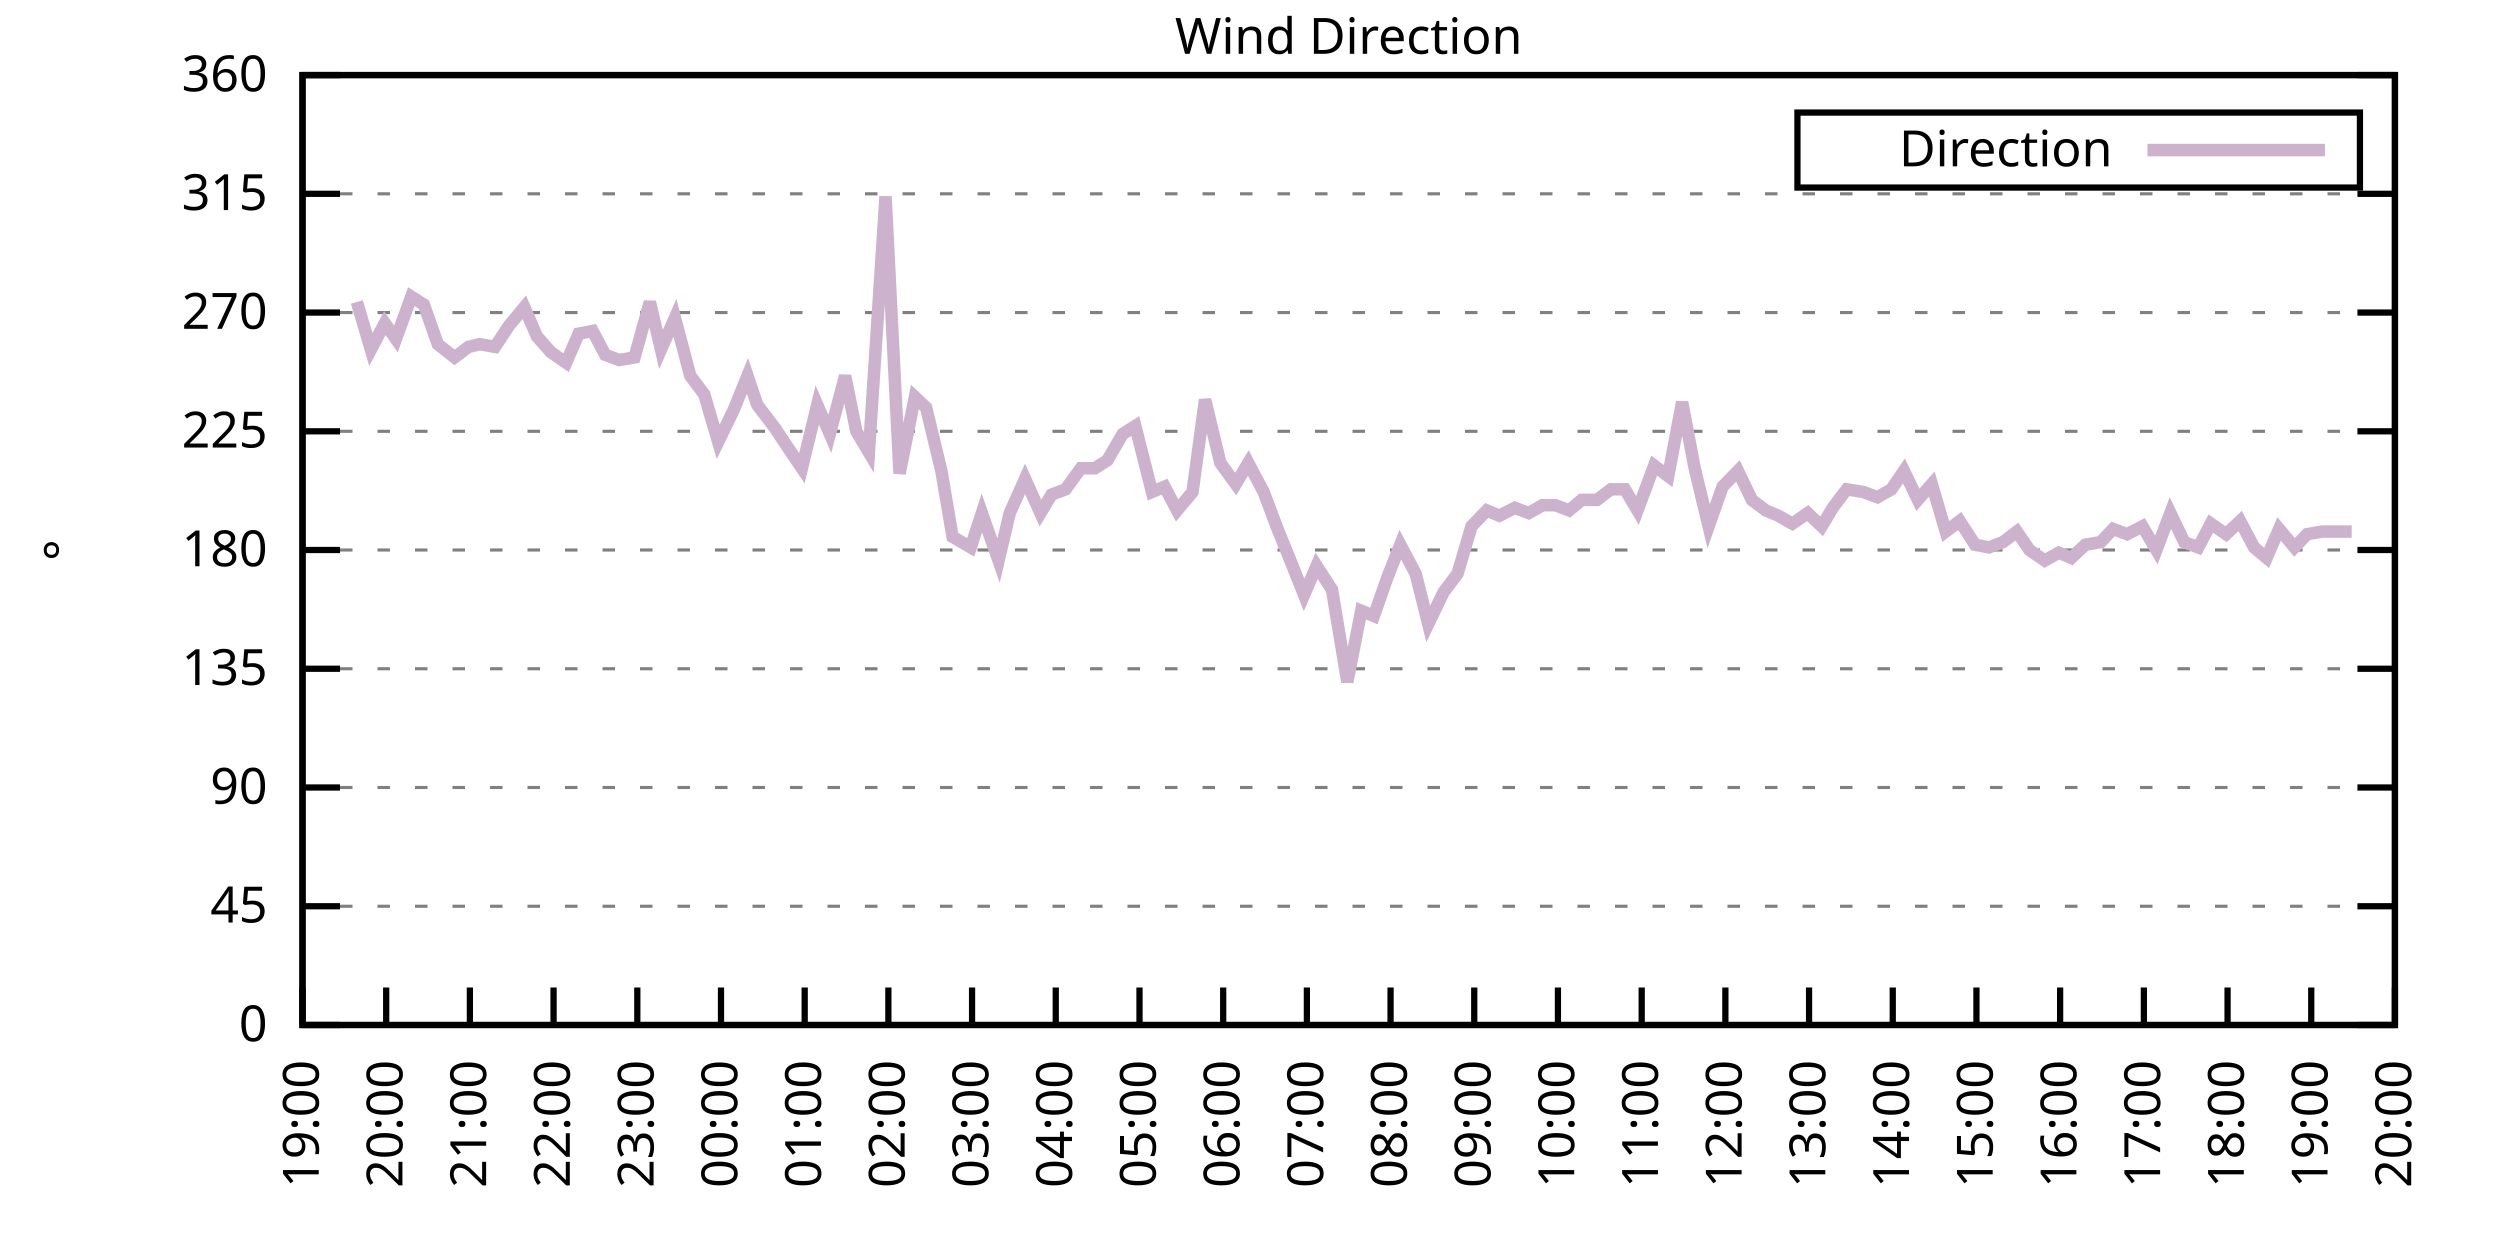
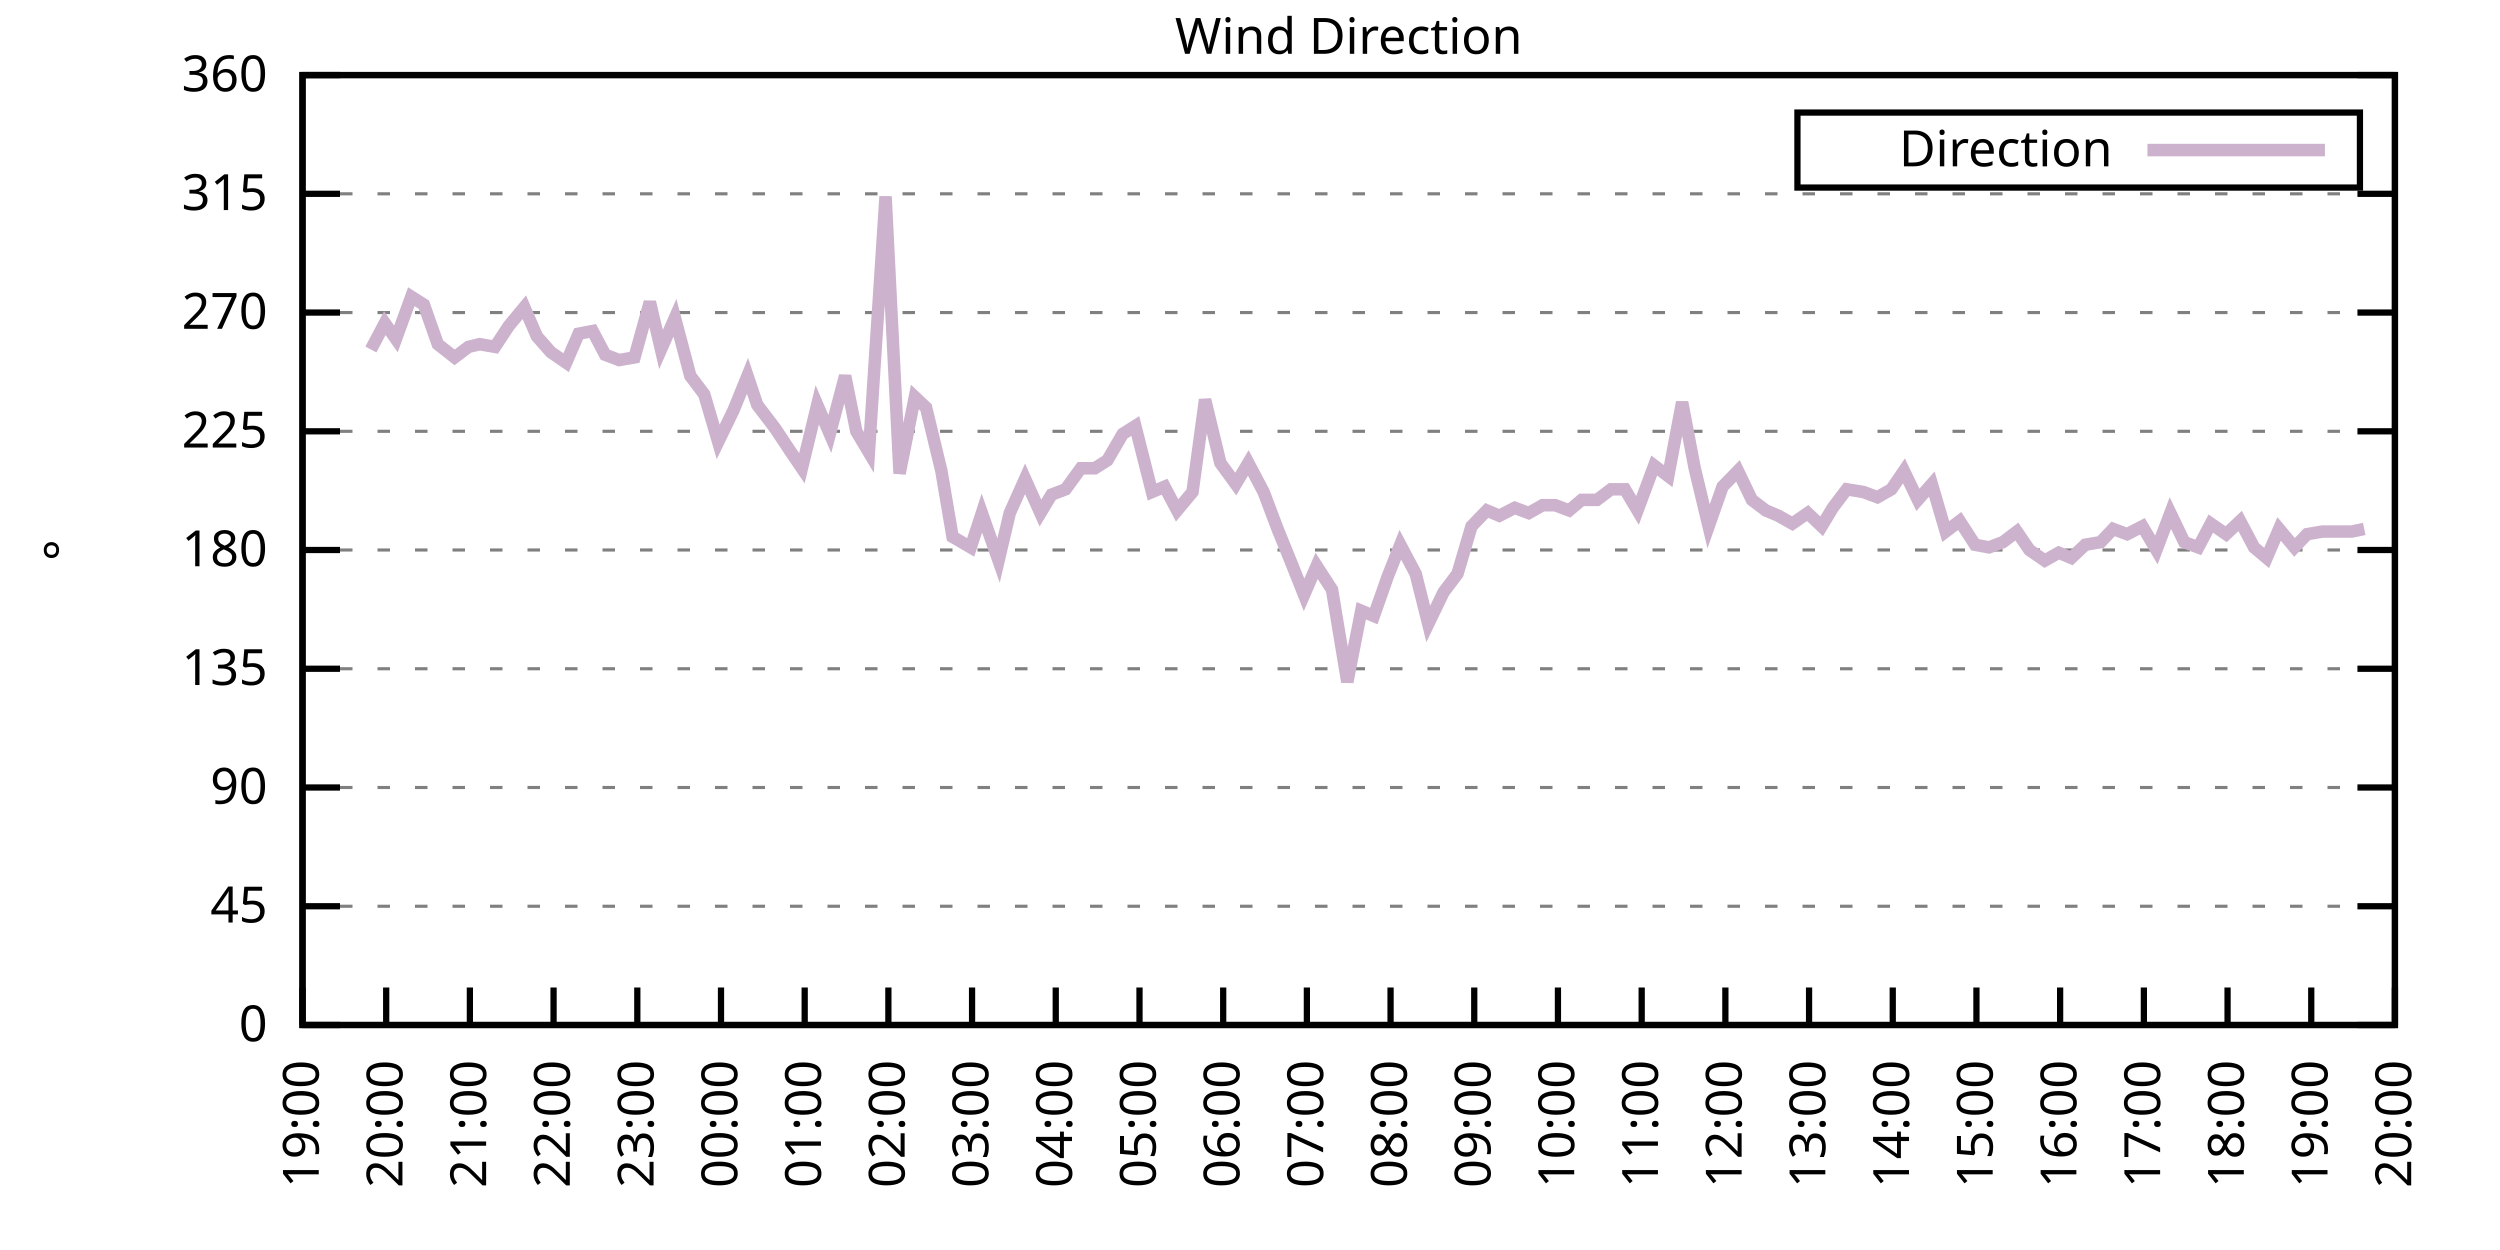
<svg xmlns="http://www.w3.org/2000/svg" xmlns:xlink="http://www.w3.org/1999/xlink" width="400" height="200" viewBox="0 0 400 200">
  <g id="gnuplot_canvas">
    <rect x="0" y="0" width="400" height="200" fill="none" />
    <defs>
      <circle id="gpDot" r="0.5" stroke-width="0.5" stroke="currentColor" />
      <path id="gpPt0" stroke-width="0.333" stroke="currentColor" d="M-1,0 h2 M0,-1 v2" />
      <path id="gpPt1" stroke-width="0.333" stroke="currentColor" d="M-1,-1 L1,1 M1,-1 L-1,1" />
      <path id="gpPt2" stroke-width="0.333" stroke="currentColor" d="M-1,0 L1,0 M0,-1 L0,1 M-1,-1 L1,1 M-1,1 L1,-1" />
      <rect id="gpPt3" stroke-width="0.333" stroke="currentColor" x="-1" y="-1" width="2" height="2" />
      <rect id="gpPt4" stroke-width="0.333" stroke="currentColor" fill="currentColor" x="-1" y="-1" width="2" height="2" />
      <circle id="gpPt5" stroke-width="0.333" stroke="currentColor" cx="0" cy="0" r="1" />
      <use xlink:href="#gpPt5" id="gpPt6" fill="currentColor" stroke="none" />
      <path id="gpPt7" stroke-width="0.333" stroke="currentColor" d="M0,-1.33 L-1.33,0.67 L1.33,0.67 z" />
      <use xlink:href="#gpPt7" id="gpPt8" fill="currentColor" stroke="none" />
      <use xlink:href="#gpPt7" id="gpPt9" stroke="currentColor" transform="rotate(180)" />
      <use xlink:href="#gpPt9" id="gpPt10" fill="currentColor" stroke="none" />
      <use xlink:href="#gpPt3" id="gpPt11" stroke="currentColor" transform="rotate(45)" />
      <use xlink:href="#gpPt11" id="gpPt12" fill="currentColor" stroke="none" />
      <path id="gpPt13" stroke-width="0.333" stroke="currentColor" d="M0,1.330 L1.265,0.411 L0.782,-1.067 L-0.782,-1.076 L-1.265,0.411 z" />
      <use xlink:href="#gpPt13" id="gpPt14" fill="currentColor" stroke="none" />
      <filter id="textbox" filterUnits="objectBoundingBox" x="0" y="0" height="1" width="1">
        <feFlood flood-color="white" flood-opacity="1" result="bgnd" />
        <feComposite in="SourceGraphic" in2="bgnd" operator="atop" />
      </filter>
      <filter id="greybox" filterUnits="objectBoundingBox" x="0" y="0" height="1" width="1">
        <feFlood flood-color="lightgrey" flood-opacity="1" result="grey" />
        <feComposite in="SourceGraphic" in2="grey" operator="atop" />
      </filter>
    </defs>
    <g fill="none" color="white" stroke="currentColor" stroke-width="1.00" stroke-linecap="butt" stroke-linejoin="miter">
</g>
    <g fill="none" color="black" stroke="currentColor" stroke-width="1.00" stroke-linecap="butt" stroke-linejoin="miter">
      <g stroke="none" shape-rendering="crispEdges">
        <polygon fill="rgb(255, 255, 255)" points="48.40,164.00 383.18,164.00 383.18,12.02 48.40,12.02 " />
      </g>
    </g>
    <g fill="none" color="black" stroke="currentColor" stroke-width="1.00" stroke-linecap="butt" stroke-linejoin="miter">
</g>
    <g fill="none" color="black" stroke="black" stroke-width="0.50" stroke-linecap="butt" stroke-linejoin="miter">
</g>
    <g fill="none" color="gray" stroke="currentColor" stroke-width="0.50" stroke-linecap="butt" stroke-linejoin="miter">
      <path stroke="gray" stroke-dasharray="2,4" class="gridline" d="M48.40,164.00 L383.19,164.00  " />
    </g>
    <g fill="none" color="gray" stroke="gray" stroke-width="1.00" stroke-linecap="butt" stroke-linejoin="miter">
</g>
    <g fill="none" color="black" stroke="currentColor" stroke-width="1.00" stroke-linecap="butt" stroke-linejoin="miter">
      <path stroke="black" d="M48.40,164.00 L54.40,164.00 M383.19,164.00 L377.19,164.00  " />
      <g transform="translate(42.80,166.60)" stroke="none" fill="black" font-family="Sans" font-size="8.00" text-anchor="end">
        <text>
          <tspan font-family="Sans"> 0</tspan>
        </text>
      </g>
    </g>
    <g fill="none" color="black" stroke="currentColor" stroke-width="1.00" stroke-linecap="butt" stroke-linejoin="miter">
</g>
    <g fill="none" color="black" stroke="black" stroke-width="0.50" stroke-linecap="butt" stroke-linejoin="miter">
</g>
    <g fill="none" color="gray" stroke="currentColor" stroke-width="0.50" stroke-linecap="butt" stroke-linejoin="miter">
      <path stroke="gray" stroke-dasharray="2,4" class="gridline" d="M48.40,145.00 L383.19,145.00  " />
    </g>
    <g fill="none" color="gray" stroke="gray" stroke-width="1.00" stroke-linecap="butt" stroke-linejoin="miter">
</g>
    <g fill="none" color="black" stroke="currentColor" stroke-width="1.00" stroke-linecap="butt" stroke-linejoin="miter">
      <path stroke="black" d="M48.40,145.00 L54.40,145.00 M383.19,145.00 L377.19,145.00  " />
      <g transform="translate(42.80,147.60)" stroke="none" fill="black" font-family="Sans" font-size="8.00" text-anchor="end">
        <text>
          <tspan font-family="Sans"> 45</tspan>
        </text>
      </g>
    </g>
    <g fill="none" color="black" stroke="currentColor" stroke-width="1.00" stroke-linecap="butt" stroke-linejoin="miter">
</g>
    <g fill="none" color="black" stroke="black" stroke-width="0.50" stroke-linecap="butt" stroke-linejoin="miter">
</g>
    <g fill="none" color="gray" stroke="currentColor" stroke-width="0.50" stroke-linecap="butt" stroke-linejoin="miter">
      <path stroke="gray" stroke-dasharray="2,4" class="gridline" d="M48.40,126.00 L383.19,126.00  " />
    </g>
    <g fill="none" color="gray" stroke="gray" stroke-width="1.00" stroke-linecap="butt" stroke-linejoin="miter">
</g>
    <g fill="none" color="black" stroke="currentColor" stroke-width="1.00" stroke-linecap="butt" stroke-linejoin="miter">
      <path stroke="black" d="M48.40,126.00 L54.40,126.00 M383.19,126.00 L377.19,126.00  " />
      <g transform="translate(42.80,128.60)" stroke="none" fill="black" font-family="Sans" font-size="8.00" text-anchor="end">
        <text>
          <tspan font-family="Sans"> 90</tspan>
        </text>
      </g>
    </g>
    <g fill="none" color="black" stroke="currentColor" stroke-width="1.00" stroke-linecap="butt" stroke-linejoin="miter">
</g>
    <g fill="none" color="black" stroke="black" stroke-width="0.50" stroke-linecap="butt" stroke-linejoin="miter">
</g>
    <g fill="none" color="gray" stroke="currentColor" stroke-width="0.50" stroke-linecap="butt" stroke-linejoin="miter">
      <path stroke="gray" stroke-dasharray="2,4" class="gridline" d="M48.40,107.00 L383.19,107.00  " />
    </g>
    <g fill="none" color="gray" stroke="gray" stroke-width="1.00" stroke-linecap="butt" stroke-linejoin="miter">
</g>
    <g fill="none" color="black" stroke="currentColor" stroke-width="1.00" stroke-linecap="butt" stroke-linejoin="miter">
      <path stroke="black" d="M48.40,107.00 L54.40,107.00 M383.19,107.00 L377.19,107.00  " />
      <g transform="translate(42.80,109.60)" stroke="none" fill="black" font-family="Sans" font-size="8.00" text-anchor="end">
        <text>
          <tspan font-family="Sans"> 135</tspan>
        </text>
      </g>
    </g>
    <g fill="none" color="black" stroke="currentColor" stroke-width="1.00" stroke-linecap="butt" stroke-linejoin="miter">
</g>
    <g fill="none" color="black" stroke="black" stroke-width="0.50" stroke-linecap="butt" stroke-linejoin="miter">
</g>
    <g fill="none" color="gray" stroke="currentColor" stroke-width="0.50" stroke-linecap="butt" stroke-linejoin="miter">
      <path stroke="gray" stroke-dasharray="2,4" class="gridline" d="M48.40,88.00 L383.19,88.00  " />
    </g>
    <g fill="none" color="gray" stroke="gray" stroke-width="1.00" stroke-linecap="butt" stroke-linejoin="miter">
</g>
    <g fill="none" color="black" stroke="currentColor" stroke-width="1.00" stroke-linecap="butt" stroke-linejoin="miter">
      <path stroke="black" d="M48.40,88.00 L54.40,88.00 M383.19,88.00 L377.19,88.00  " />
      <g transform="translate(42.80,90.60)" stroke="none" fill="black" font-family="Sans" font-size="8.00" text-anchor="end">
        <text>
          <tspan font-family="Sans"> 180</tspan>
        </text>
      </g>
    </g>
    <g fill="none" color="black" stroke="currentColor" stroke-width="1.00" stroke-linecap="butt" stroke-linejoin="miter">
</g>
    <g fill="none" color="black" stroke="black" stroke-width="0.50" stroke-linecap="butt" stroke-linejoin="miter">
</g>
    <g fill="none" color="gray" stroke="currentColor" stroke-width="0.50" stroke-linecap="butt" stroke-linejoin="miter">
      <path stroke="gray" stroke-dasharray="2,4" class="gridline" d="M48.40,69.01 L383.19,69.01  " />
    </g>
    <g fill="none" color="gray" stroke="gray" stroke-width="1.00" stroke-linecap="butt" stroke-linejoin="miter">
</g>
    <g fill="none" color="black" stroke="currentColor" stroke-width="1.00" stroke-linecap="butt" stroke-linejoin="miter">
      <path stroke="black" d="M48.40,69.01 L54.40,69.01 M383.19,69.01 L377.19,69.01  " />
      <g transform="translate(42.80,71.61)" stroke="none" fill="black" font-family="Sans" font-size="8.00" text-anchor="end">
        <text>
          <tspan font-family="Sans"> 225</tspan>
        </text>
      </g>
    </g>
    <g fill="none" color="black" stroke="currentColor" stroke-width="1.00" stroke-linecap="butt" stroke-linejoin="miter">
</g>
    <g fill="none" color="black" stroke="black" stroke-width="0.50" stroke-linecap="butt" stroke-linejoin="miter">
</g>
    <g fill="none" color="gray" stroke="currentColor" stroke-width="0.50" stroke-linecap="butt" stroke-linejoin="miter">
      <path stroke="gray" stroke-dasharray="2,4" class="gridline" d="M48.40,50.01 L383.19,50.01  " />
    </g>
    <g fill="none" color="gray" stroke="gray" stroke-width="1.00" stroke-linecap="butt" stroke-linejoin="miter">
</g>
    <g fill="none" color="black" stroke="currentColor" stroke-width="1.00" stroke-linecap="butt" stroke-linejoin="miter">
      <path stroke="black" d="M48.40,50.01 L54.40,50.01 M383.19,50.01 L377.19,50.01  " />
      <g transform="translate(42.80,52.61)" stroke="none" fill="black" font-family="Sans" font-size="8.00" text-anchor="end">
        <text>
          <tspan font-family="Sans"> 270</tspan>
        </text>
      </g>
    </g>
    <g fill="none" color="black" stroke="currentColor" stroke-width="1.00" stroke-linecap="butt" stroke-linejoin="miter">
</g>
    <g fill="none" color="black" stroke="black" stroke-width="0.50" stroke-linecap="butt" stroke-linejoin="miter">
</g>
    <g fill="none" color="gray" stroke="currentColor" stroke-width="0.50" stroke-linecap="butt" stroke-linejoin="miter">
      <path stroke="gray" stroke-dasharray="2,4" class="gridline" d="M48.40,31.01 L383.19,31.01  " />
    </g>
    <g fill="none" color="gray" stroke="gray" stroke-width="1.00" stroke-linecap="butt" stroke-linejoin="miter">
</g>
    <g fill="none" color="black" stroke="currentColor" stroke-width="1.00" stroke-linecap="butt" stroke-linejoin="miter">
      <path stroke="black" d="M48.40,31.01 L54.40,31.01 M383.19,31.01 L377.19,31.01  " />
      <g transform="translate(42.80,33.61)" stroke="none" fill="black" font-family="Sans" font-size="8.00" text-anchor="end">
        <text>
          <tspan font-family="Sans"> 315</tspan>
        </text>
      </g>
    </g>
    <g fill="none" color="black" stroke="currentColor" stroke-width="1.00" stroke-linecap="butt" stroke-linejoin="miter">
</g>
    <g fill="none" color="black" stroke="black" stroke-width="0.50" stroke-linecap="butt" stroke-linejoin="miter">
</g>
    <g fill="none" color="gray" stroke="currentColor" stroke-width="0.50" stroke-linecap="butt" stroke-linejoin="miter">
      <path stroke="gray" stroke-dasharray="2,4" class="gridline" d="M48.40,12.01 L383.19,12.01  " />
    </g>
    <g fill="none" color="gray" stroke="gray" stroke-width="1.00" stroke-linecap="butt" stroke-linejoin="miter">
</g>
    <g fill="none" color="black" stroke="currentColor" stroke-width="1.00" stroke-linecap="butt" stroke-linejoin="miter">
      <path stroke="black" d="M48.40,12.01 L54.40,12.01 M383.19,12.01 L377.19,12.01  " />
      <g transform="translate(42.80,14.61)" stroke="none" fill="black" font-family="Sans" font-size="8.00" text-anchor="end">
        <text>
          <tspan font-family="Sans"> 360</tspan>
        </text>
      </g>
    </g>
    <g fill="none" color="black" stroke="currentColor" stroke-width="1.00" stroke-linecap="butt" stroke-linejoin="miter">
      <path stroke="black" d="M48.40,164.00 L48.40,158.00  " />
      <g transform="translate(51.00,169.60) rotate(270.00)" stroke="none" fill="black" font-family="Sans" font-size="8.00" text-anchor="end">
        <text>
          <tspan font-family="Sans">19:00</tspan>
        </text>
      </g>
    </g>
    <g fill="none" color="black" stroke="currentColor" stroke-width="1.00" stroke-linecap="butt" stroke-linejoin="miter">
      <path stroke="black" d="M61.79,164.00 L61.79,158.00  " />
      <g transform="translate(64.39,169.60) rotate(270.00)" stroke="none" fill="black" font-family="Sans" font-size="8.00" text-anchor="end">
        <text>
          <tspan font-family="Sans">20:00</tspan>
        </text>
      </g>
    </g>
    <g fill="none" color="black" stroke="currentColor" stroke-width="1.00" stroke-linecap="butt" stroke-linejoin="miter">
      <path stroke="black" d="M75.18,164.00 L75.18,158.00  " />
      <g transform="translate(77.78,169.60) rotate(270.00)" stroke="none" fill="black" font-family="Sans" font-size="8.00" text-anchor="end">
        <text>
          <tspan font-family="Sans">21:00</tspan>
        </text>
      </g>
    </g>
    <g fill="none" color="black" stroke="currentColor" stroke-width="1.00" stroke-linecap="butt" stroke-linejoin="miter">
      <path stroke="black" d="M88.57,164.00 L88.57,158.00  " />
      <g transform="translate(91.17,169.60) rotate(270.00)" stroke="none" fill="black" font-family="Sans" font-size="8.00" text-anchor="end">
        <text>
          <tspan font-family="Sans">22:00</tspan>
        </text>
      </g>
    </g>
    <g fill="none" color="black" stroke="currentColor" stroke-width="1.00" stroke-linecap="butt" stroke-linejoin="miter">
      <path stroke="black" d="M101.97,164.00 L101.97,158.00  " />
      <g transform="translate(104.57,169.60) rotate(270.00)" stroke="none" fill="black" font-family="Sans" font-size="8.00" text-anchor="end">
        <text>
          <tspan font-family="Sans">23:00</tspan>
        </text>
      </g>
    </g>
    <g fill="none" color="black" stroke="currentColor" stroke-width="1.00" stroke-linecap="butt" stroke-linejoin="miter">
      <path stroke="black" d="M115.36,164.00 L115.36,158.00  " />
      <g transform="translate(117.96,169.60) rotate(270.00)" stroke="none" fill="black" font-family="Sans" font-size="8.00" text-anchor="end">
        <text>
          <tspan font-family="Sans">00:00</tspan>
        </text>
      </g>
    </g>
    <g fill="none" color="black" stroke="currentColor" stroke-width="1.00" stroke-linecap="butt" stroke-linejoin="miter">
      <path stroke="black" d="M128.75,164.00 L128.75,158.00  " />
      <g transform="translate(131.35,169.60) rotate(270.00)" stroke="none" fill="black" font-family="Sans" font-size="8.00" text-anchor="end">
        <text>
          <tspan font-family="Sans">01:00</tspan>
        </text>
      </g>
    </g>
    <g fill="none" color="black" stroke="currentColor" stroke-width="1.00" stroke-linecap="butt" stroke-linejoin="miter">
      <path stroke="black" d="M142.14,164.00 L142.14,158.00  " />
      <g transform="translate(144.74,169.60) rotate(270.00)" stroke="none" fill="black" font-family="Sans" font-size="8.00" text-anchor="end">
        <text>
          <tspan font-family="Sans">02:00</tspan>
        </text>
      </g>
    </g>
    <g fill="none" color="black" stroke="currentColor" stroke-width="1.00" stroke-linecap="butt" stroke-linejoin="miter">
      <path stroke="black" d="M155.53,164.00 L155.53,158.00  " />
      <g transform="translate(158.13,169.60) rotate(270.00)" stroke="none" fill="black" font-family="Sans" font-size="8.00" text-anchor="end">
        <text>
          <tspan font-family="Sans">03:00</tspan>
        </text>
      </g>
    </g>
    <g fill="none" color="black" stroke="currentColor" stroke-width="1.00" stroke-linecap="butt" stroke-linejoin="miter">
      <path stroke="black" d="M168.92,164.00 L168.92,158.00  " />
      <g transform="translate(171.52,169.60) rotate(270.00)" stroke="none" fill="black" font-family="Sans" font-size="8.00" text-anchor="end">
        <text>
          <tspan font-family="Sans">04:00</tspan>
        </text>
      </g>
    </g>
    <g fill="none" color="black" stroke="currentColor" stroke-width="1.00" stroke-linecap="butt" stroke-linejoin="miter">
      <path stroke="black" d="M182.32,164.00 L182.32,158.00  " />
      <g transform="translate(184.92,169.60) rotate(270.00)" stroke="none" fill="black" font-family="Sans" font-size="8.00" text-anchor="end">
        <text>
          <tspan font-family="Sans">05:00</tspan>
        </text>
      </g>
    </g>
    <g fill="none" color="black" stroke="currentColor" stroke-width="1.00" stroke-linecap="butt" stroke-linejoin="miter">
      <path stroke="black" d="M195.71,164.00 L195.71,158.00  " />
      <g transform="translate(198.31,169.60) rotate(270.00)" stroke="none" fill="black" font-family="Sans" font-size="8.00" text-anchor="end">
        <text>
          <tspan font-family="Sans">06:00</tspan>
        </text>
      </g>
    </g>
    <g fill="none" color="black" stroke="currentColor" stroke-width="1.00" stroke-linecap="butt" stroke-linejoin="miter">
      <path stroke="black" d="M209.10,164.00 L209.10,158.00  " />
      <g transform="translate(211.70,169.60) rotate(270.00)" stroke="none" fill="black" font-family="Sans" font-size="8.00" text-anchor="end">
        <text>
          <tspan font-family="Sans">07:00</tspan>
        </text>
      </g>
    </g>
    <g fill="none" color="black" stroke="currentColor" stroke-width="1.00" stroke-linecap="butt" stroke-linejoin="miter">
      <path stroke="black" d="M222.49,164.00 L222.49,158.00  " />
      <g transform="translate(225.09,169.60) rotate(270.00)" stroke="none" fill="black" font-family="Sans" font-size="8.00" text-anchor="end">
        <text>
          <tspan font-family="Sans">08:00</tspan>
        </text>
      </g>
    </g>
    <g fill="none" color="black" stroke="currentColor" stroke-width="1.00" stroke-linecap="butt" stroke-linejoin="miter">
      <path stroke="black" d="M235.88,164.00 L235.88,158.00  " />
      <g transform="translate(238.48,169.60) rotate(270.00)" stroke="none" fill="black" font-family="Sans" font-size="8.00" text-anchor="end">
        <text>
          <tspan font-family="Sans">09:00</tspan>
        </text>
      </g>
    </g>
    <g fill="none" color="black" stroke="currentColor" stroke-width="1.00" stroke-linecap="butt" stroke-linejoin="miter">
      <path stroke="black" d="M249.27,164.00 L249.27,158.00  " />
      <g transform="translate(251.87,169.60) rotate(270.00)" stroke="none" fill="black" font-family="Sans" font-size="8.00" text-anchor="end">
        <text>
          <tspan font-family="Sans">10:00</tspan>
        </text>
      </g>
    </g>
    <g fill="none" color="black" stroke="currentColor" stroke-width="1.00" stroke-linecap="butt" stroke-linejoin="miter">
      <path stroke="black" d="M262.67,164.00 L262.67,158.00  " />
      <g transform="translate(265.27,169.60) rotate(270.00)" stroke="none" fill="black" font-family="Sans" font-size="8.00" text-anchor="end">
        <text>
          <tspan font-family="Sans">11:00</tspan>
        </text>
      </g>
    </g>
    <g fill="none" color="black" stroke="currentColor" stroke-width="1.00" stroke-linecap="butt" stroke-linejoin="miter">
      <path stroke="black" d="M276.06,164.00 L276.06,158.00  " />
      <g transform="translate(278.66,169.60) rotate(270.00)" stroke="none" fill="black" font-family="Sans" font-size="8.00" text-anchor="end">
        <text>
          <tspan font-family="Sans">12:00</tspan>
        </text>
      </g>
    </g>
    <g fill="none" color="black" stroke="currentColor" stroke-width="1.00" stroke-linecap="butt" stroke-linejoin="miter">
      <path stroke="black" d="M289.45,164.00 L289.45,158.00  " />
      <g transform="translate(292.05,169.60) rotate(270.00)" stroke="none" fill="black" font-family="Sans" font-size="8.00" text-anchor="end">
        <text>
          <tspan font-family="Sans">13:00</tspan>
        </text>
      </g>
    </g>
    <g fill="none" color="black" stroke="currentColor" stroke-width="1.00" stroke-linecap="butt" stroke-linejoin="miter">
      <path stroke="black" d="M302.84,164.00 L302.84,158.00  " />
      <g transform="translate(305.44,169.60) rotate(270.00)" stroke="none" fill="black" font-family="Sans" font-size="8.00" text-anchor="end">
        <text>
          <tspan font-family="Sans">14:00</tspan>
        </text>
      </g>
    </g>
    <g fill="none" color="black" stroke="currentColor" stroke-width="1.00" stroke-linecap="butt" stroke-linejoin="miter">
      <path stroke="black" d="M316.23,164.00 L316.23,158.00  " />
      <g transform="translate(318.83,169.60) rotate(270.00)" stroke="none" fill="black" font-family="Sans" font-size="8.00" text-anchor="end">
        <text>
          <tspan font-family="Sans">15:00</tspan>
        </text>
      </g>
    </g>
    <g fill="none" color="black" stroke="currentColor" stroke-width="1.00" stroke-linecap="butt" stroke-linejoin="miter">
      <path stroke="black" d="M329.62,164.00 L329.62,158.00  " />
      <g transform="translate(332.22,169.60) rotate(270.00)" stroke="none" fill="black" font-family="Sans" font-size="8.00" text-anchor="end">
        <text>
          <tspan font-family="Sans">16:00</tspan>
        </text>
      </g>
    </g>
    <g fill="none" color="black" stroke="currentColor" stroke-width="1.00" stroke-linecap="butt" stroke-linejoin="miter">
      <path stroke="black" d="M343.02,164.00 L343.02,158.00  " />
      <g transform="translate(345.62,169.60) rotate(270.00)" stroke="none" fill="black" font-family="Sans" font-size="8.00" text-anchor="end">
        <text>
          <tspan font-family="Sans">17:00</tspan>
        </text>
      </g>
    </g>
    <g fill="none" color="black" stroke="currentColor" stroke-width="1.00" stroke-linecap="butt" stroke-linejoin="miter">
      <path stroke="black" d="M356.41,164.00 L356.41,158.00  " />
      <g transform="translate(359.01,169.60) rotate(270.00)" stroke="none" fill="black" font-family="Sans" font-size="8.00" text-anchor="end">
        <text>
          <tspan font-family="Sans">18:00</tspan>
        </text>
      </g>
    </g>
    <g fill="none" color="black" stroke="currentColor" stroke-width="1.00" stroke-linecap="butt" stroke-linejoin="miter">
      <path stroke="black" d="M369.80,164.00 L369.80,158.00  " />
      <g transform="translate(372.40,169.60) rotate(270.00)" stroke="none" fill="black" font-family="Sans" font-size="8.00" text-anchor="end">
        <text>
          <tspan font-family="Sans">19:00</tspan>
        </text>
      </g>
    </g>
    <g fill="none" color="black" stroke="currentColor" stroke-width="1.00" stroke-linecap="butt" stroke-linejoin="miter">
      <path stroke="black" d="M383.19,164.00 L383.19,158.00  " />
      <g transform="translate(385.79,169.60) rotate(270.00)" stroke="none" fill="black" font-family="Sans" font-size="8.00" text-anchor="end">
        <text>
          <tspan font-family="Sans">20:00</tspan>
        </text>
      </g>
    </g>
    <g fill="none" color="black" stroke="currentColor" stroke-width="1.00" stroke-linecap="butt" stroke-linejoin="miter">
</g>
    <g fill="none" color="black" stroke="currentColor" stroke-width="1.00" stroke-linecap="butt" stroke-linejoin="miter">
      <path stroke="black" d="M48.40,12.01 L48.40,164.00 L383.19,164.00 L383.19,12.01 L48.40,12.01 Z  " />
    </g>
    <g fill="none" color="black" stroke="currentColor" stroke-width="1.00" stroke-linecap="butt" stroke-linejoin="miter">
</g>
    <g fill="none" color="black" stroke="currentColor" stroke-width="1.00" stroke-linecap="butt" stroke-linejoin="miter">
      <path stroke="black" d="M287.59,30.01 L287.59,18.01 L377.59,18.01 L377.59,30.01 L287.59,30.01 Z  " />
    </g>
    <g id="Wind_direction_plot_1">
      <g fill="none" color="white" stroke="black" stroke-width="2.00" stroke-linecap="butt" stroke-linejoin="miter">
</g>
      <g fill="none" color="black" stroke="currentColor" stroke-width="2.00" stroke-linecap="butt" stroke-linejoin="miter">
        <g transform="translate(337.99,26.61)" stroke="none" fill="black" font-family="Sans" font-size="8.00" text-anchor="end">
          <text>
            <tspan font-family="Sans">Direction</tspan>
          </text>
        </g>
      </g>
      <g fill="none" color="black" stroke="currentColor" stroke-width="2.00" stroke-linecap="butt" stroke-linejoin="miter">
-         <path stroke="rgb(204, 178, 204)" d="M343.59,24.01 L371.99,24.01 M57.10,48.32 L59.34,55.92 L61.57,51.70 L63.35,54.23 L65.81,47.47 L67.82,48.74   L70.05,55.07 L72.73,57.18 L74.96,55.50 L76.75,55.07 L79.20,55.50 L81.43,52.12 L83.89,49.16 L85.90,53.81   L88.13,56.34 L90.58,58.03 L92.59,53.39 L94.82,52.96 L96.83,56.76 L99.06,57.61 L101.52,57.18 L103.98,48.32   L105.76,55.92 L107.99,50.85 L110.45,60.14 L112.68,63.10 L114.91,70.70 L117.37,65.63 L119.60,60.14 L121.16,64.78   L124.06,68.58 L126.29,71.96 L128.30,74.92 L130.76,64.78 L132.77,69.43 L135.22,60.14 L137.01,69.01 L139.02,72.38   L141.69,31.43 L143.93,75.76 L146.38,63.52 L148.17,65.21 L150.62,75.34 L152.41,85.89 L155.31,87.58 L157.10,82.09   L159.77,89.69 L161.56,82.09 L164.01,76.61 L166.47,82.09 L168.25,79.14 L170.49,78.29 L172.94,74.92 L175.17,74.92   L177.18,73.65 L179.64,69.43 L181.65,68.16 L184.32,78.72 L186.33,77.87 L188.34,81.67 L190.80,78.72 L192.81,63.94   L195.26,74.07 L197.72,77.45 L199.73,74.07 L202.18,78.72 L204.41,84.63 L206.64,90.12 L208.65,95.18 L210.66,90.54   L213.12,94.34 L215.57,109.11 L217.80,97.72 L219.81,98.56 L222.04,92.23 L224.05,87.16 L226.51,91.80 L228.52,99.83   L230.97,94.76 L233.20,91.80 L235.44,84.21 L237.89,81.67 L239.90,82.52 L242.36,81.25 L244.59,82.09 L246.82,80.83   L248.83,80.83 L251.06,81.67 L253.07,79.98 L255.52,79.98 L257.76,78.29 L259.99,78.29 L262.00,81.67 L264.67,74.49   L266.91,76.18 L269.14,64.36 L271.15,74.92 L273.38,84.21 L275.61,77.87 L278.07,75.34 L280.30,79.98 L282.53,81.67   L284.54,82.52 L286.77,83.78 L289.23,82.09 L291.46,84.21 L293.24,81.25 L295.48,78.29 L298.15,78.72 L300.39,79.56   L302.62,78.29 L304.63,75.34 L306.86,79.98 L309.09,77.45 L311.32,85.05 L313.55,83.36 L316.01,87.16 L318.24,87.58   L320.47,86.74 L322.70,85.05 L324.71,88.00 L327.17,89.69 L329.40,88.43 L331.41,89.27 L333.64,87.16 L336.10,86.74   L338.10,84.63 L340.34,85.47 L342.79,84.21 L345.02,88.00 L347.26,82.09 L349.49,86.74 L351.72,87.58 L353.73,83.78   L356.18,85.47 L358.42,83.36 L360.65,87.58 L362.66,89.27 L364.66,84.63 L367.12,87.58 L369.13,85.47 L371.58,85.05   L373.82,85.05 L376.27,85.05  " />
+         <path stroke="rgb(204, 178, 204)" d="M343.59,24.01 L371.99,24.01 M59.34,55.92 L61.57,51.70 L63.35,54.23 L65.81,47.47 L67.82,48.74 L70.05,55.07   L72.73,57.18 L74.96,55.50 L76.75,55.07 L79.20,55.50 L81.43,52.12 L83.89,49.16 L85.90,53.81 L88.13,56.34   L90.58,58.03 L92.59,53.39 L94.82,52.96 L96.83,56.76 L99.06,57.61 L101.52,57.18 L103.98,48.32 L105.76,55.92   L107.99,50.85 L110.45,60.14 L112.68,63.10 L114.91,70.70 L117.37,65.63 L119.60,60.14 L121.16,64.78 L124.06,68.58   L126.29,71.96 L128.30,74.92 L130.76,64.78 L132.77,69.43 L135.22,60.14 L137.01,69.01 L139.02,72.38 L141.69,31.43   L143.93,75.76 L146.38,63.52 L148.17,65.21 L150.62,75.34 L152.41,85.89 L155.31,87.58 L157.10,82.09 L159.77,89.69   L161.56,82.09 L164.01,76.61 L166.47,82.09 L168.25,79.14 L170.49,78.29 L172.94,74.92 L175.17,74.92 L177.18,73.65   L179.64,69.43 L181.65,68.16 L184.32,78.72 L186.33,77.87 L188.34,81.67 L190.80,78.72 L192.81,63.94 L195.26,74.07   L197.72,77.45 L199.73,74.07 L202.18,78.72 L204.41,84.63 L206.64,90.12 L208.65,95.18 L210.66,90.54 L213.12,94.34   L215.57,109.11 L217.80,97.72 L219.81,98.56 L222.04,92.23 L224.05,87.16 L226.51,91.80 L228.52,99.83 L230.97,94.76   L233.20,91.80 L235.44,84.21 L237.89,81.67 L239.90,82.52 L242.36,81.25 L244.59,82.09 L246.82,80.83 L248.83,80.83   L251.06,81.67 L253.07,79.98 L255.52,79.98 L257.76,78.29 L259.99,78.29 L262.00,81.67 L264.67,74.49 L266.91,76.18   L269.14,64.36 L271.15,74.92 L273.38,84.21 L275.61,77.87 L278.07,75.34 L280.30,79.98 L282.53,81.67 L284.54,82.52   L286.77,83.78 L289.23,82.09 L291.46,84.21 L293.24,81.25 L295.48,78.29 L298.15,78.72 L300.39,79.56 L302.62,78.29   L304.63,75.34 L306.86,79.98 L309.09,77.45 L311.32,85.05 L313.55,83.36 L316.01,87.16 L318.24,87.58 L320.47,86.74   L322.70,85.05 L324.71,88.00 L327.17,89.69 L329.40,88.43 L331.41,89.27 L333.64,87.16 L336.10,86.74 L338.10,84.63   L340.34,85.47 L342.79,84.21 L345.02,88.00 L347.26,82.09 L349.49,86.74 L351.72,87.58 L353.73,83.78 L356.18,85.47   L358.42,83.36 L360.65,87.58 L362.66,89.27 L364.66,84.63 L367.12,87.58 L369.13,85.47 L371.58,85.05 L373.82,85.05   L376.27,85.05 L378.28,84.63  " />
      </g>
    </g>
    <g fill="none" color="black" stroke="currentColor" stroke-width="2.00" stroke-linecap="butt" stroke-linejoin="miter">
</g>
    <g fill="none" color="black" stroke="black" stroke-width="1.00" stroke-linecap="butt" stroke-linejoin="miter">
</g>
    <g fill="none" color="black" stroke="currentColor" stroke-width="1.00" stroke-linecap="butt" stroke-linejoin="miter">
      <path stroke="black" d="M48.40,12.01 L48.40,164.00 L383.19,164.00 L383.19,12.01 L48.40,12.01 Z  " />
      <g transform="translate(12.80,88.01) rotate(270.00)" stroke="none" fill="black" font-family="Sans" font-size="8.00" text-anchor="middle">
        <text>
          <tspan font-family="Sans">°</tspan>
        </text>
      </g>
    </g>
    <g fill="none" color="black" stroke="currentColor" stroke-width="1.00" stroke-linecap="butt" stroke-linejoin="miter">
</g>
    <g fill="none" color="black" stroke="currentColor" stroke-width="1.00" stroke-linecap="butt" stroke-linejoin="miter">
      <g transform="translate(215.79,8.61)" stroke="none" fill="black" font-family="Sans" font-size="8.00" text-anchor="middle">
        <text>
          <tspan font-family="Sans">Wind Direction</tspan>
        </text>
      </g>
    </g>
    <g fill="none" color="black" stroke="currentColor" stroke-width="1.00" stroke-linecap="butt" stroke-linejoin="miter">
</g>
  </g>
</svg>
